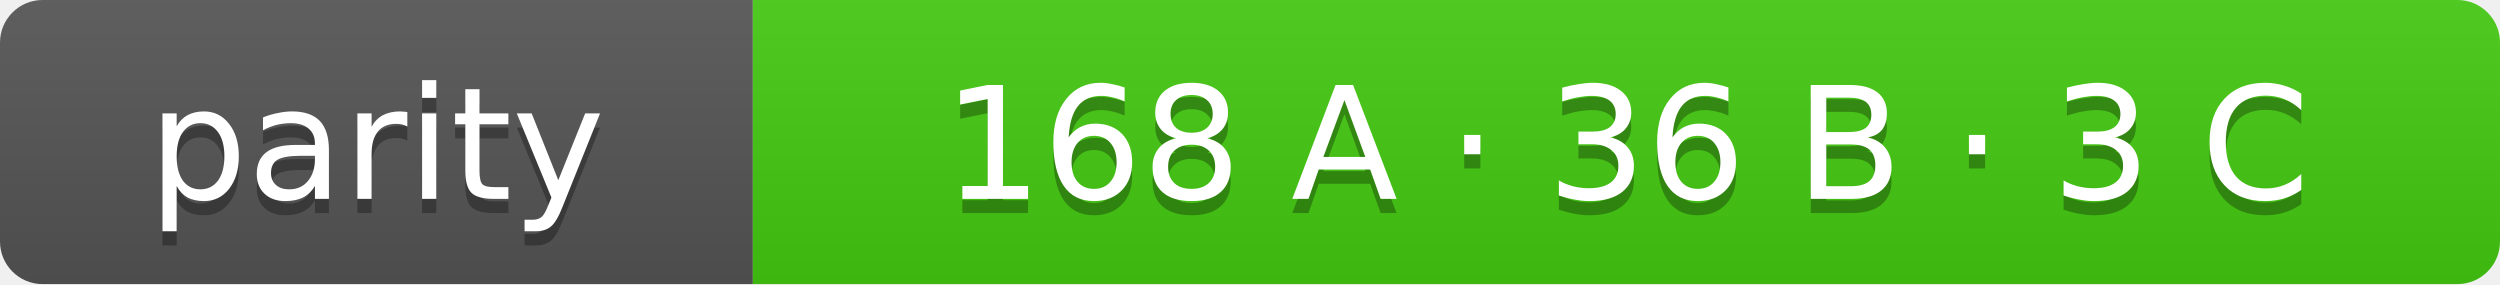
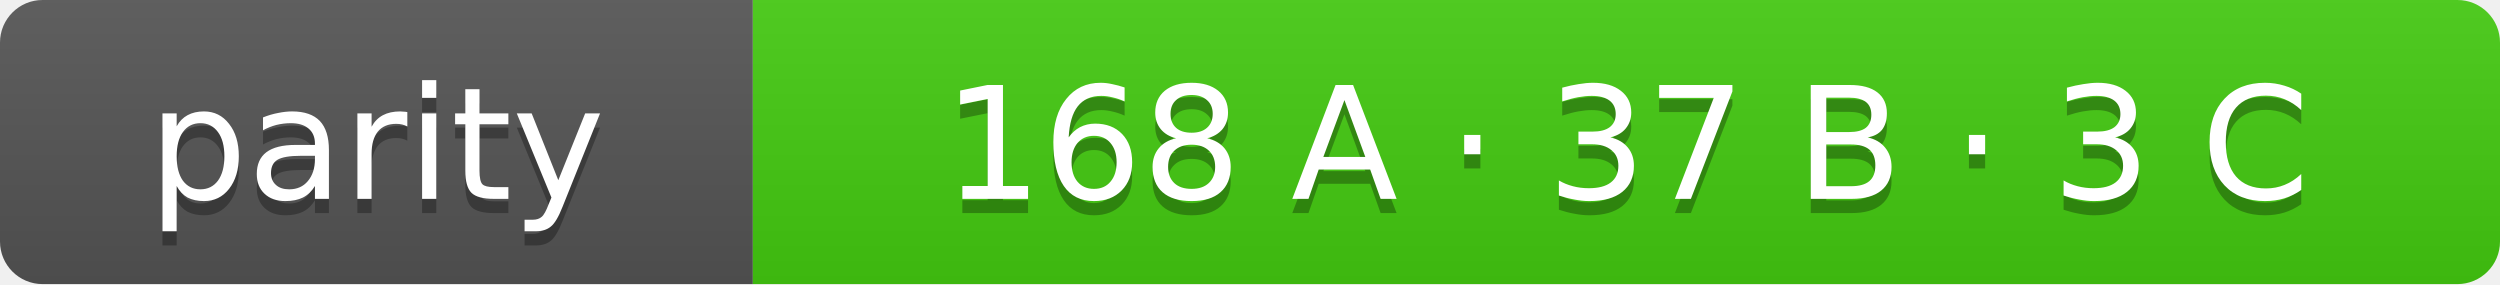
- <svg xmlns="http://www.w3.org/2000/svg" width="176" height="20" role="img" aria-label="parity: 168 A · 36 B · 3 C">
+ <svg xmlns="http://www.w3.org/2000/svg" width="176" height="20" role="img" aria-label="parity: 168 A · 37 B · 3 C">
  <linearGradient id="s" x2="0" y2="100%">
    <stop offset="0" stop-color="#bbb" stop-opacity=".1" />
    <stop offset="1" stop-opacity=".1" />
  </linearGradient>
  <clipPath id="r">
    <rect width="176" height="20" rx="3" fill="#fff" />
  </clipPath>
  <g clip-path="url(#r)">
    <rect width="53" height="20" fill="#555" />
    <rect x="53" width="123" height="20" fill="#4c1" />
    <rect width="176" height="20" fill="url(#s)" />
  </g>
  <g fill="#fff" text-anchor="middle" font-family="Verdana,Geneva,DejaVu Sans,sans-serif" font-size="11">
    <text x="26.5" y="15" fill="#010101" fill-opacity=".3">parity</text>
    <text x="26.5" y="14">parity</text>
-     <text x="114.5" y="15" fill="#010101" fill-opacity=".3">168 A · 36 B · 3 C</text>
-     <text x="114.5" y="14">168 A · 36 B · 3 C</text>
+     <text x="114.5" y="15" fill="#010101" fill-opacity=".3">168 A · 37 B · 3 C</text>
+     <text x="114.5" y="14">168 A · 37 B · 3 C</text>
  </g>
</svg>
